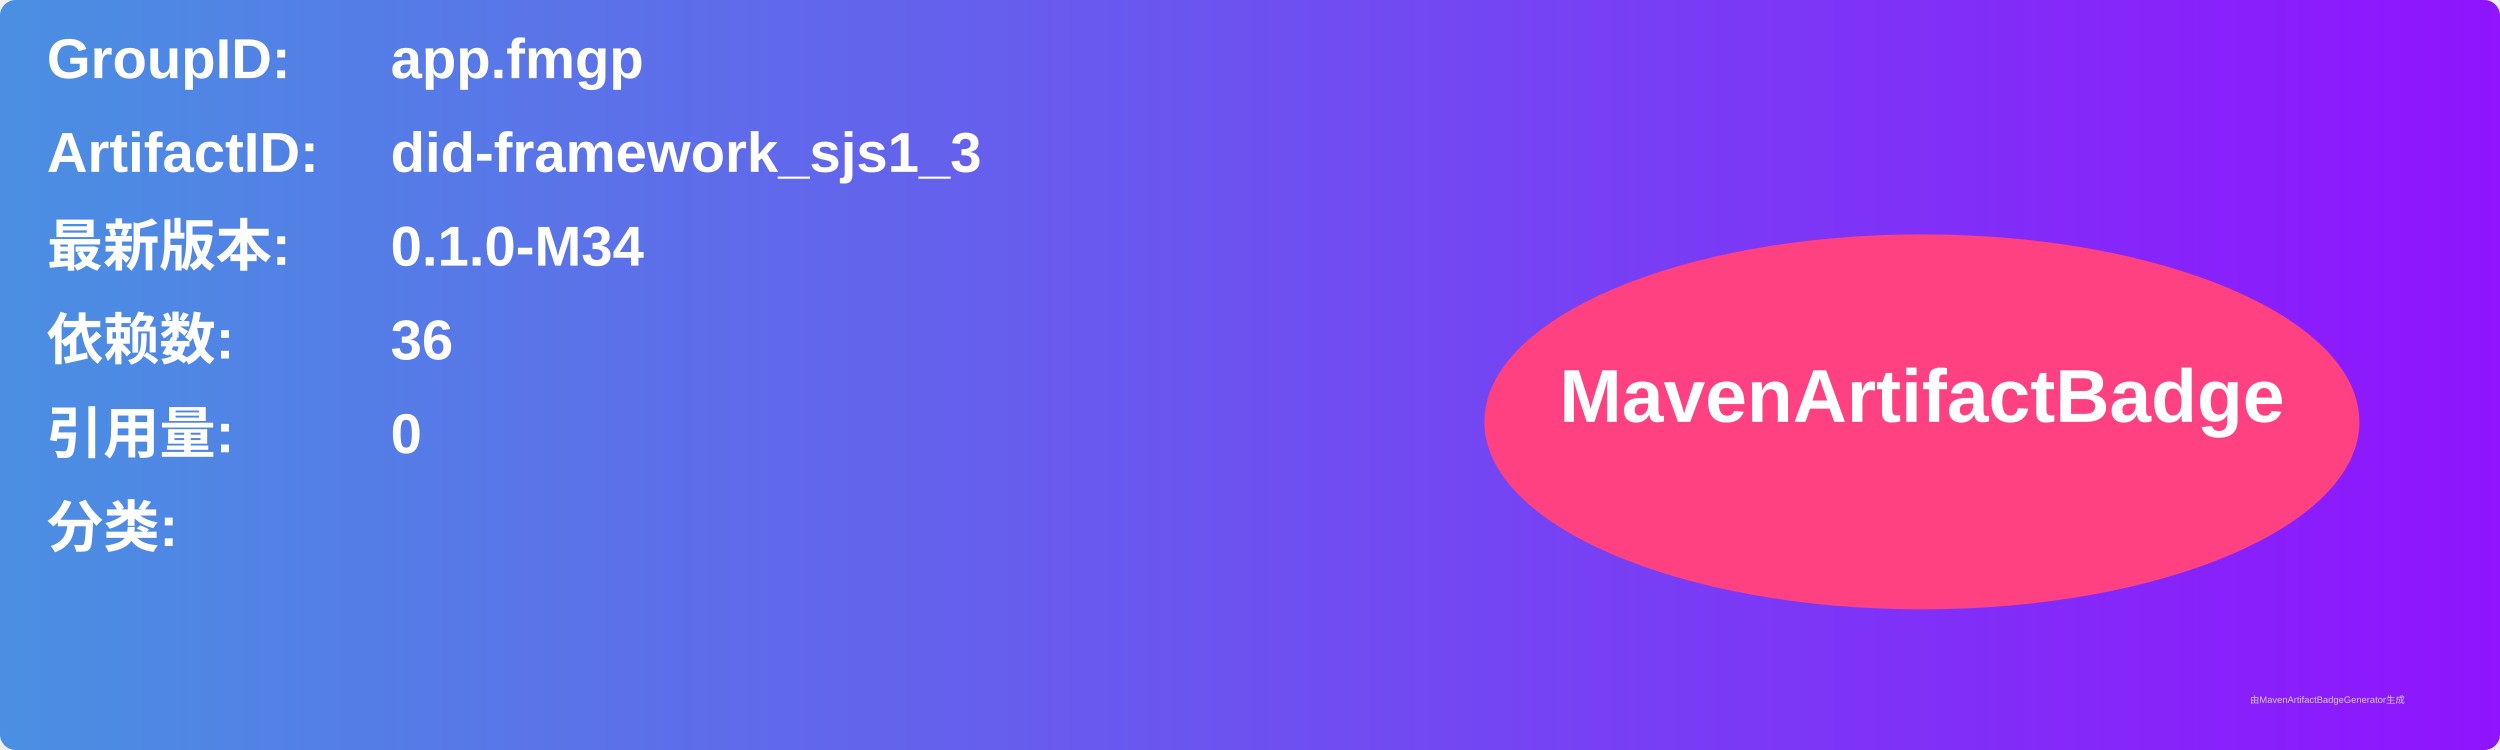
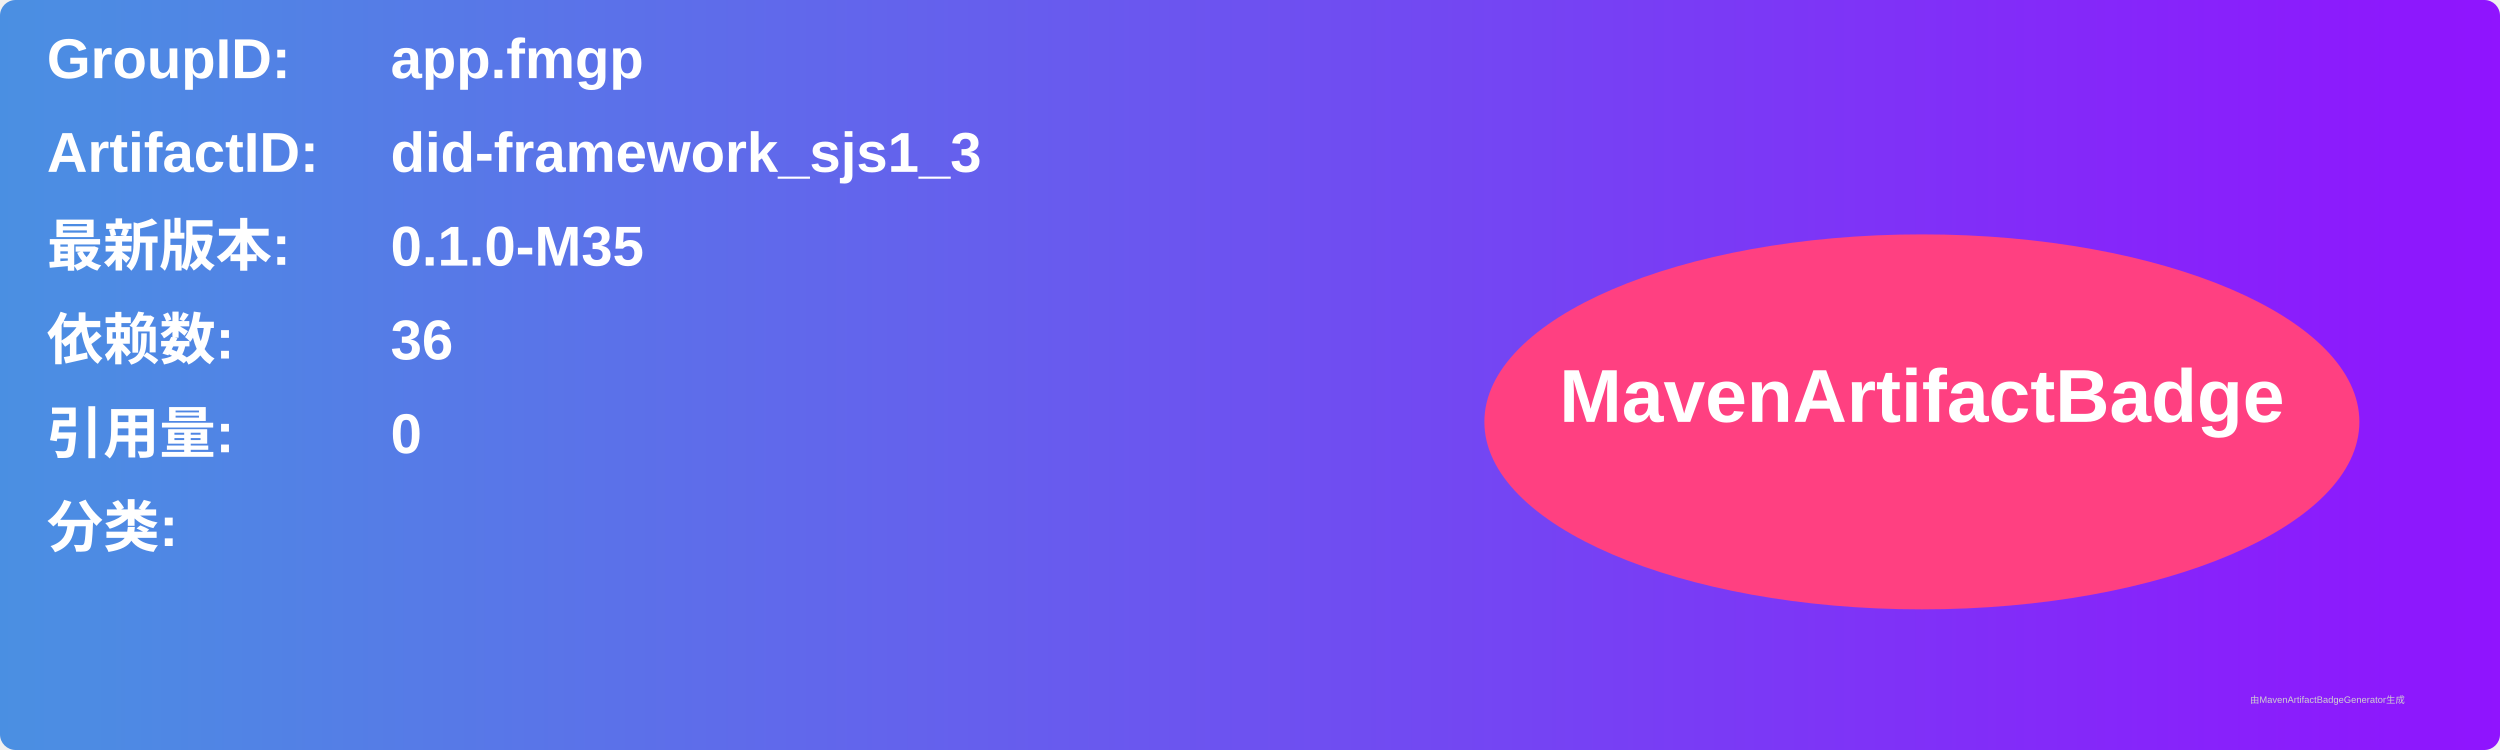
<svg xmlns="http://www.w3.org/2000/svg" width="800" height="240" viewBox="0 0 800 240">
  <linearGradient id="grad" x1="0%" y1="0%" x2="100%" y2="0%">
    <stop offset="0%" stop-color="#4a90e2" />
    <stop offset="100%" stop-color="#9013fe" />
  </linearGradient>
  <rect width="100%" height="100%" rx="5" ry="5" fill="url(#grad)" />
  <g transform="translate(15, 15)">
    <text x="0" y="10" font-family="Arial" font-size="18" fill="white" font-weight="bold" width="260">GroupID:</text>
    <text x="110" y="10" font-family="Arial" font-size="18" fill="white" font-weight="bold" width="460">app.fmgp</text>
    <text x="0" y="40" font-family="Arial" font-size="18" fill="white" font-weight="bold" width="260">ArtifactID:</text>
    <text x="110" y="40" font-family="Arial" font-size="18" fill="white" font-weight="bold" width="460">did-framework_sjs1_3</text>
    <text x="0" y="70" font-family="Arial" font-size="18" fill="white" font-weight="bold">最新版本:</text>
    <text x="110" y="70" font-family="Arial" font-size="18" fill="white" font-weight="bold">
-       <tspan font-weight="bold">0.1.0-M34</tspan>
+       <tspan font-weight="bold">0.1.0-M35</tspan>
    </text>
    <text x="0" y="100" font-family="Arial" font-size="18" fill="white" font-weight="bold">依赖数: </text>
    <text x="110" y="100" font-family="Arial" font-size="18" fill="white">
      <tspan font-weight="bold">36</tspan>
    </text>
    <text x="0" y="130" font-family="Arial" font-size="18" fill="white" font-weight="bold">引用量: </text>
    <text x="110" y="130" font-family="Arial" font-size="18" fill="white">
      <tspan font-weight="bold">0</tspan>
    </text>
    <text x="0" y="160" font-family="Arial" font-size="18" fill="white" font-weight="bold">分类:</text>
    <text x="10" y="190" font-family="Arial" font-size="10" fill="white">
      <tspan font-weight="bold" />
    </text>
    <ellipse cx="600" cy="120" rx="140" ry="60" fill="#ff4081" />
    <text x="600" y="120" text-anchor="middle" font-family="Arial" font-size="24" fill="white" font-weight="bold">MavenArtifactBadge</text>
  </g>
  <text x="720" y="225" font-family="Arial" font-size="3" fill="#d0d0d0">由MavenArtifactBadgeGenerator生成</text>
</svg>
